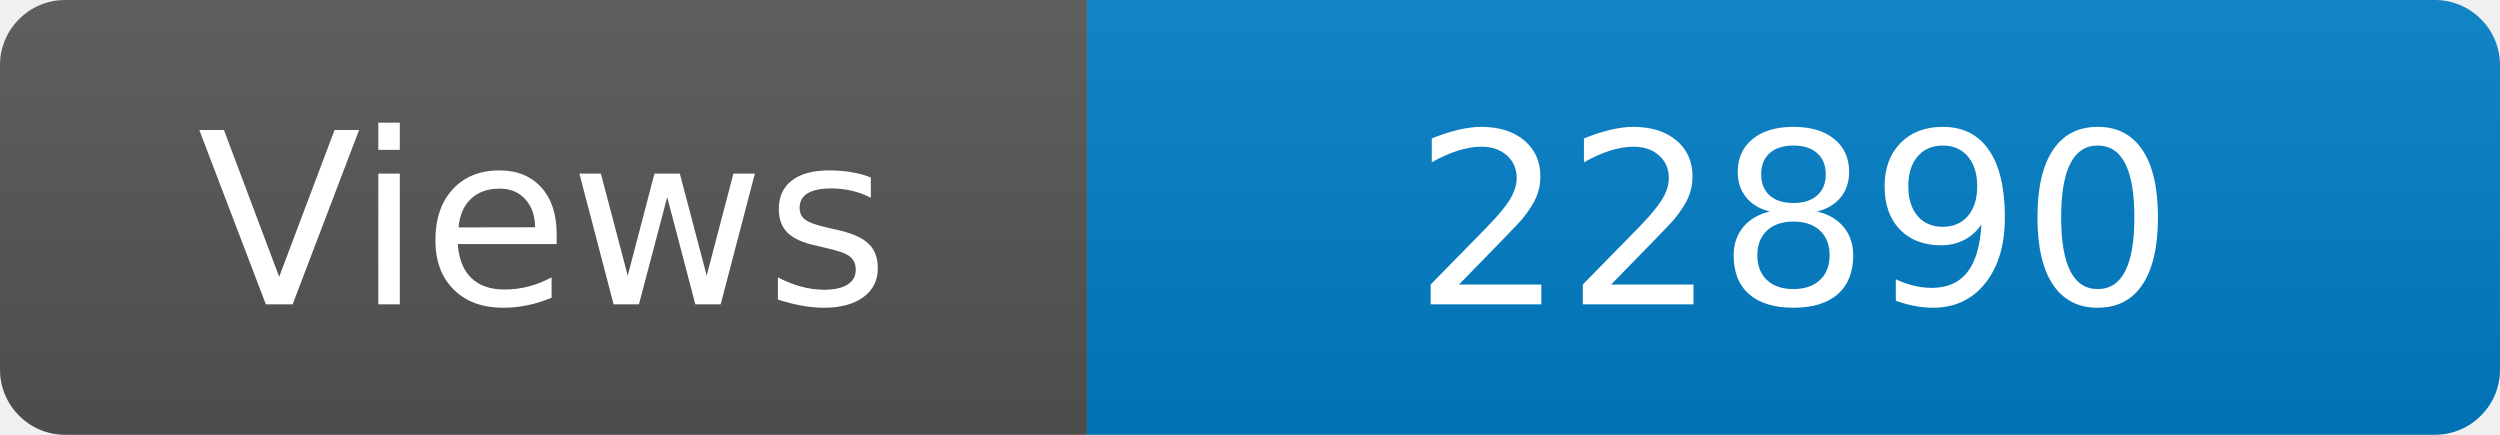
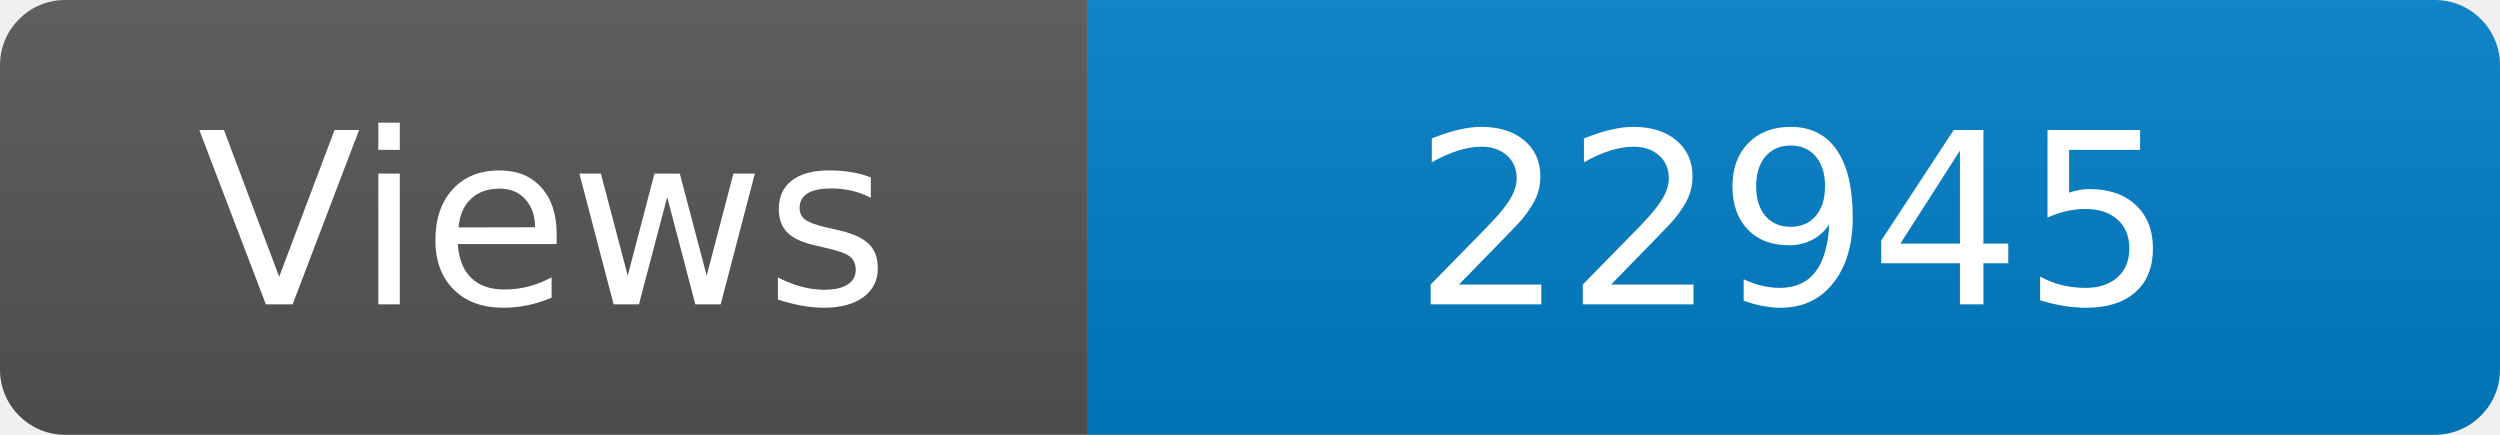
<svg xmlns="http://www.w3.org/2000/svg" width="115" height="20" role="img" aria-label="Maintained?: yes">
  <linearGradient id="s" x2="0" y2="100%">
    <stop offset="0" stop-color="#bbb" stop-opacity=".1" />
    <stop offset="1" stop-opacity=".1" />
  </linearGradient>
  <clipPath id="r">
    <rect width="115" height="20" rx="3" fill="#fff" />
  </clipPath>
  <g clip-path="url(#r)">
    <rect width="50" height="20" fill="#555" />
    <rect x="50" width="160" height="20" fill="#007ec6" />
    <rect width="115" height="20" fill="url(#s)" />
  </g>
  <g fill="#fff" text-anchor="middle" font-family="Verdana,Geneva,DejaVu Sans,sans-serif" font-size="110">
    <text x="250" y="140" transform="scale(.1)" fill="#fff">Views</text>
-     <text x="825" y="140" transform="scale(.1)" fill="#fff">22890</text>
+     <text x="825" y="140" transform="scale(.1)" fill="#fff">22945</text>
  </g>
</svg>
